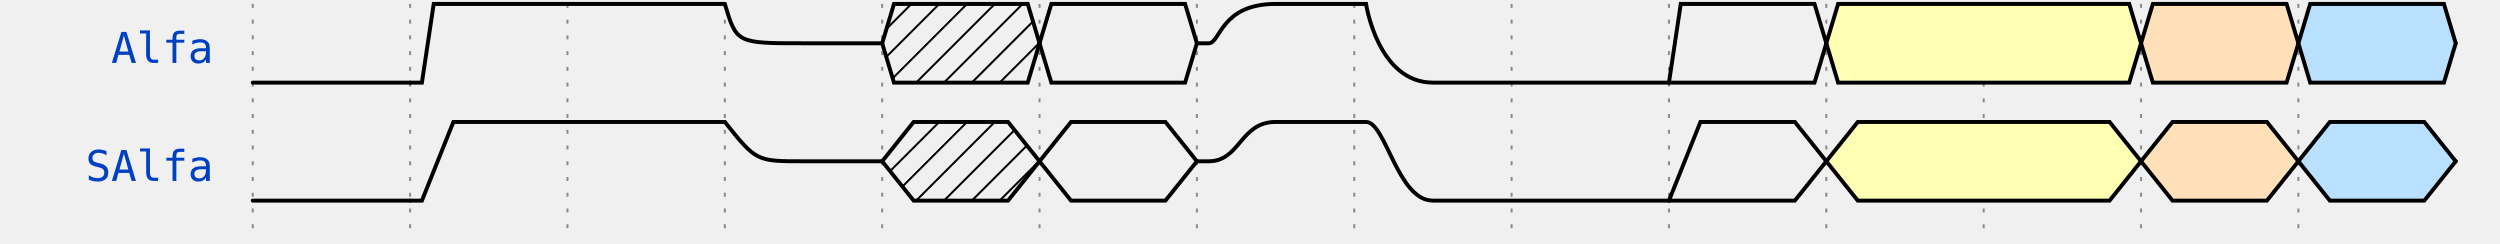
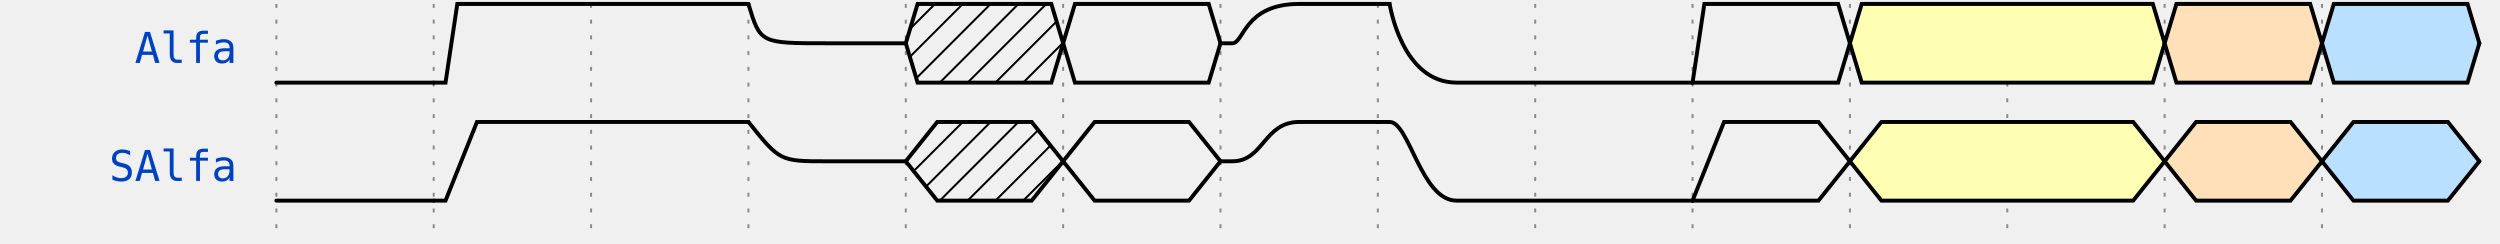
<svg xmlns="http://www.w3.org/2000/svg" width="615" height="60.0" viewBox="-1 -1 617 62.0" overflow="hidden">
  <style>
text{font-size:0.9em;
    font-style:normal;
    font-variant:normal;
    font-weight:500;
    font-stretch:normal;
    text-align:center;
    fill-opacity:1;
    font-family:fira mono, droid sans mono, monospace;}
.muted{fill:#aaa}
.warning{fill:#f6b900}
.error{fill:#f60000}
.info{fill:#0041c4}
.success{fill:#00ab00}
.h1{font-size:18.31px;font-weight:bold}
.border{stroke-width: 1.25px; stroke: #000}
.h2{font-size:14.65px;font-weight:bold}
.h3{font-size:11.72px;font-weight:bold}
.h4{font-size:9.38px;font-weight:bold}
.h5{font-size:7.50px;font-weight:bold}
.h6{font-size:6px;font-weight:bold}
.s0, .s1, .path{fill:none;
    stroke:#000;
    stroke-width:1;
    stroke-linecap:round;
    stroke-linejoin:miter;
    stroke-miterlimit:4;
    stroke-opacity:1;
    stroke-dasharray:none}
.stripe{fill:none;
    stroke:#000;
    stroke-width:0.5;
    stroke-linecap:round;
    stroke-linejoin:miter;
    stroke-miterlimit:4;
    stroke-opacity:1;
    stroke-dasharray:none}
.arrow{fill:#000000;fill-opacity:1;stroke:none}
.hide{fill:#ffffff;fill-opacity:1;stroke:2}
.s3 &gt; polygon {fill:#ffffb4;fill-opacity:1,stroke:none}
.s4 &gt; polygon {fill:#ffe0b9;fill-opacity:1,stroke:none}
.s5 &gt; polygon {fill:#b9e0ff;fill-opacity:1,stroke:none}
.ticks {stroke: rgb(136, 136, 136); stroke-width: 0.5; stroke-dasharray: 1,3;}
.edges {fill:none;stroke:#00F;stroke-width:1}
.edges.arrowhead {marker-start:url(#arrow); overflow:visible;}
.edges.arrowtail {marker-end:url(#arrow); overflow:visible;}
.edges + text {font-size:0.625em; filter: url(#solid); transform: translate(0, 2.5px);}
</style>
  <defs>
    <pattern id="diagonalHatch" width="5" height="5" patternTransform="rotate(45 0 0)" patternUnits="userSpaceOnUse">
      <line x1="0" y1="0" x2="0" y2="5" style="stroke:black; stroke-width:1" />
    </pattern>
    <marker id="arrow" viewBox="0 0 10 10" refX="10" refY="5" markerWidth="7" markerHeight="7" markerUnits="userSpaceOnUse" orient="auto-start-reverse" style="fill:#00F;">
      <path d="M 0 0 L 10 5 L 0 10 z" />
    </marker>
    <filter x="0" y="0" width="1" height="1" id="solid">
      <feFlood flood-color="white" />
      <feComposite in="SourceGraphic" />
    </filter>
  </defs>
  <g id="a">
-     <g id="ticks_2" transform="translate(54, 0)">
+     <g id="ticks_2" transform="translate(60, 0)">
      <path d="m0,0 0,60.0" class="ticks" />
      <path d="m40,0 0,60.0" class="ticks" />
      <path d="m80,0 0,60.0" class="ticks" />
      <path d="m120,0 0,60.0" class="ticks" />
      <path d="m160,0 0,60.0" class="ticks" />
      <path d="m200,0 0,60.0" class="ticks" />
      <path d="m240,0 0,60.0" class="ticks" />
      <path d="m280,0 0,60.0" class="ticks" />
      <path d="m320,0 0,60.0" class="ticks" />
      <path d="m360,0 0,60.0" class="ticks" />
      <path d="m400,0 0,60.0" class="ticks" />
      <path d="m440,0 0,60.0" class="ticks" />
      <path d="m480,0 0,60.0" class="ticks" />
      <path d="m520,0 0,60.0" class="ticks" />
    </g>
-     <g id="Alfa" transform="translate(54, 0)">
+     <g id="Alfa" transform="translate(60, 0)">
      <text x="-10" y="15" class="info" text-anchor="end" xml:space="preserve">Alfa</text>
      <g data-symbol="BRICKS.zero" transform="translate(0, 0)" class="s2">
        <path d="M0,20 L3,20 L6,20 L40,20" class="path" />
      </g>
      <g data-symbol="BRICKS.one" transform="translate(40, 0)" class="s2">
        <path d="M0,20 L3,20 L6,0 L80,0" class="path" />
      </g>
      <g data-symbol="BRICKS.highz" transform="translate(120, 0)" class="s2">
        <path d="M0,0 C3.0,10.0 3.0,10.0 20,10.0 L40,10.0" class="path" />
      </g>
      <g data-symbol="BRICKS.x" transform="translate(160, 0)" class="s2">
        <polygon points="0,10.0 3,0 37,0 40,10.0 37,20 3,20 0,10.0 " fill="url(#diagonalHatch)" />
        <path d="M0,10.0 L3,0 L37,0 L40,10.0" class="path" />
        <path d="M0,10.0 L3,20 L37,20 L40,10.0" class="path" />
      </g>
      <g data-symbol="BRICKS.data" transform="translate(200, 0)" class="s2">
        <polygon points="0,10.0 3,0 37,0 40,10.0 37,20 3,20 0,10.0 " fill="none" />
        <path d="M0,10.0 L3,0 L37,0 L40,10.0" class="path" />
        <path d="M0,10.0 L3,20 L37,20 L40,10.0" class="path" />
      </g>
      <g data-symbol="BRICKS.up" transform="translate(240, 0)" class="s2">
        <path d="m0,10.0 3,0 C6,10.0 6,0 20,0 L40,0" class="path" />
      </g>
      <g data-symbol="BRICKS.down" transform="translate(280, 0)" class="s2">
        <path d="m0,0 3,0 C3,0 6,20 20,20 L80,20" class="path" />
      </g>
      <g data-symbol="BRICKS.data" transform="translate(360, 0)" class="s2">
        <polygon points="0,10.0 3,0 37,0 40,10.0 37,20 3,20 0,10.0 " fill="none" />
        <path d="M0,20 L3,0 L37,0 L40,10.0" class="path" />
        <path d="M0,20 L3,20 L37,20 L40,10.0" class="path" />
      </g>
      <g data-symbol="BRICKS.data" transform="translate(400, 0)" class="s3">
        <polygon points="0,10.0 3,0 77,0 80,10.0 77,20 3,20 0,10.0 " fill="none" />
        <path d="M0,10.0 L3,0 L77,0 L80,10.0" class="path" />
        <path d="M0,10.0 L3,20 L77,20 L80,10.0" class="path" />
      </g>
      <g data-symbol="BRICKS.data" transform="translate(480, 0)" class="s4">
        <polygon points="0,10.0 3,0 37,0 40,10.0 37,20 3,20 0,10.0 " fill="none" />
        <path d="M0,10.0 L3,0 L37,0 L40,10.0" class="path" />
        <path d="M0,10.0 L3,20 L37,20 L40,10.0" class="path" />
      </g>
      <g data-symbol="BRICKS.data" transform="translate(520, 0)" class="s5">
        <polygon points="0,10.0 3,0 37,0 40,10.0 37,20 3,20 0,10.0 " fill="none" />
        <path d="M0,10.0 L3,0 L37,0 L40,10.0" class="path" />
        <path d="M0,10.0 L3,20 L37,20 L40,10.0" class="path" />
      </g>
    </g>
-     <g id="SAlfa" transform="translate(54, 30.0)">
+     <g id="SAlfa" transform="translate(60, 30.0)">
      <text x="-10" y="15" class="info" text-anchor="end" xml:space="preserve">SAlfa</text>
      <g data-symbol="BRICKS.zero" transform="translate(0, 0)" class="s2">
        <path d="M0,20 L3,20 L11,20 L40,20" class="path" />
      </g>
      <g data-symbol="BRICKS.one" transform="translate(40, 0)" class="s2">
        <path d="M0,20 L3,20 L11,0 L80,0" class="path" />
      </g>
      <g data-symbol="BRICKS.highz" transform="translate(120, 0)" class="s2">
        <path d="M0,0 C8.0,10.0 8.0,10.0 20,10.0 L40,10.0" class="path" />
      </g>
      <g data-symbol="BRICKS.x" transform="translate(160, 0)" class="s2">
        <polygon points="0,10.0 8,0 32,0 40,10.0 32,20 8,20 0,10.0 " fill="url(#diagonalHatch)" />
        <path d="M0,10.0 L8,0 L32,0 L40,10.0" class="path" />
        <path d="M0,10.0 L8,20 L32,20 L40,10.0" class="path" />
      </g>
      <g data-symbol="BRICKS.data" transform="translate(200, 0)" class="s2">
        <polygon points="0,10.0 8,0 32,0 40,10.0 32,20 8,20 0,10.0 " fill="none" />
        <path d="M0,10.0 L8,0 L32,0 L40,10.0" class="path" />
        <path d="M0,10.0 L8,20 L32,20 L40,10.0" class="path" />
      </g>
      <g data-symbol="BRICKS.up" transform="translate(240, 0)" class="s2">
        <path d="m0,10.0 3,0 C11,10.0 11,0 20,0 L40,0" class="path" />
      </g>
      <g data-symbol="BRICKS.down" transform="translate(280, 0)" class="s2">
        <path d="m0,0 3,0 C8,0 11,20 20,20 L80,20" class="path" />
      </g>
      <g data-symbol="BRICKS.data" transform="translate(360, 0)" class="s2">
        <polygon points="0,10.0 8,0 32,0 40,10.0 32,20 8,20 0,10.0 " fill="none" />
        <path d="M0,20 L8,0 L32,0 L40,10.0" class="path" />
        <path d="M0,20 L8,20 L32,20 L40,10.0" class="path" />
      </g>
      <g data-symbol="BRICKS.data" transform="translate(400, 0)" class="s3">
        <polygon points="0,10.0 8,0 72,0 80,10.0 72,20 8,20 0,10.0 " fill="none" />
        <path d="M0,10.0 L8,0 L72,0 L80,10.0" class="path" />
        <path d="M0,10.0 L8,20 L72,20 L80,10.0" class="path" />
      </g>
      <g data-symbol="BRICKS.data" transform="translate(480, 0)" class="s4">
        <polygon points="0,10.0 8,0 32,0 40,10.0 32,20 8,20 0,10.0 " fill="none" />
        <path d="M0,10.0 L8,0 L32,0 L40,10.0" class="path" />
        <path d="M0,10.0 L8,20 L32,20 L40,10.0" class="path" />
      </g>
      <g data-symbol="BRICKS.data" transform="translate(520, 0)" class="s5">
        <polygon points="0,10.0 8,0 32,0 40,10.0 32,20 8,20 0,10.0 " fill="none" />
        <path d="M0,10.0 L8,0 L32,0 L40,10.0" class="path" />
        <path d="M0,10.0 L8,20 L32,20 L40,10.0" class="path" />
      </g>
    </g>
  </g>
-   <g id="edges" transform="translate(54, 0)">
+   <g id="edges" transform="translate(60, 0)">
</g>
</svg>
